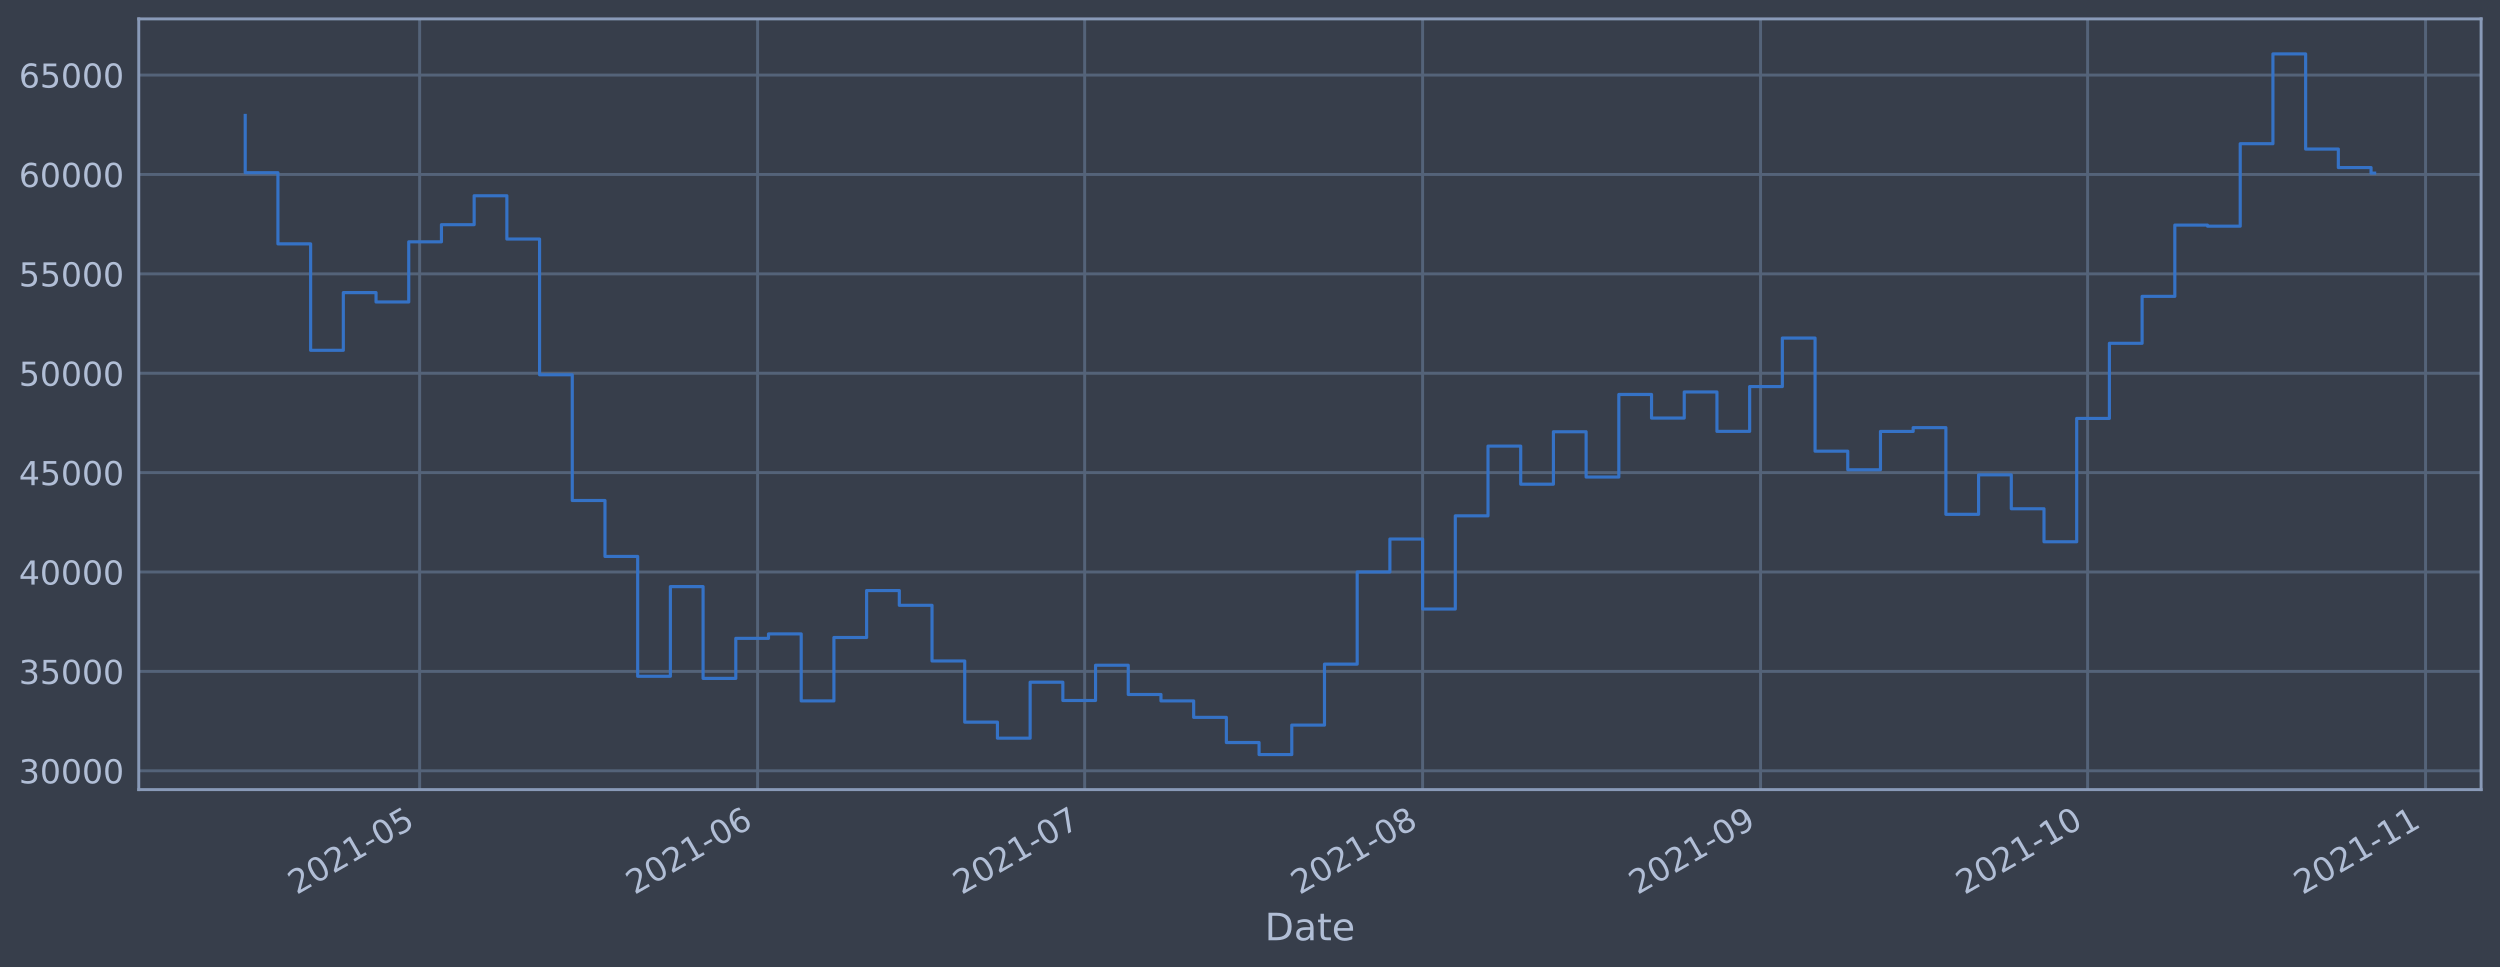
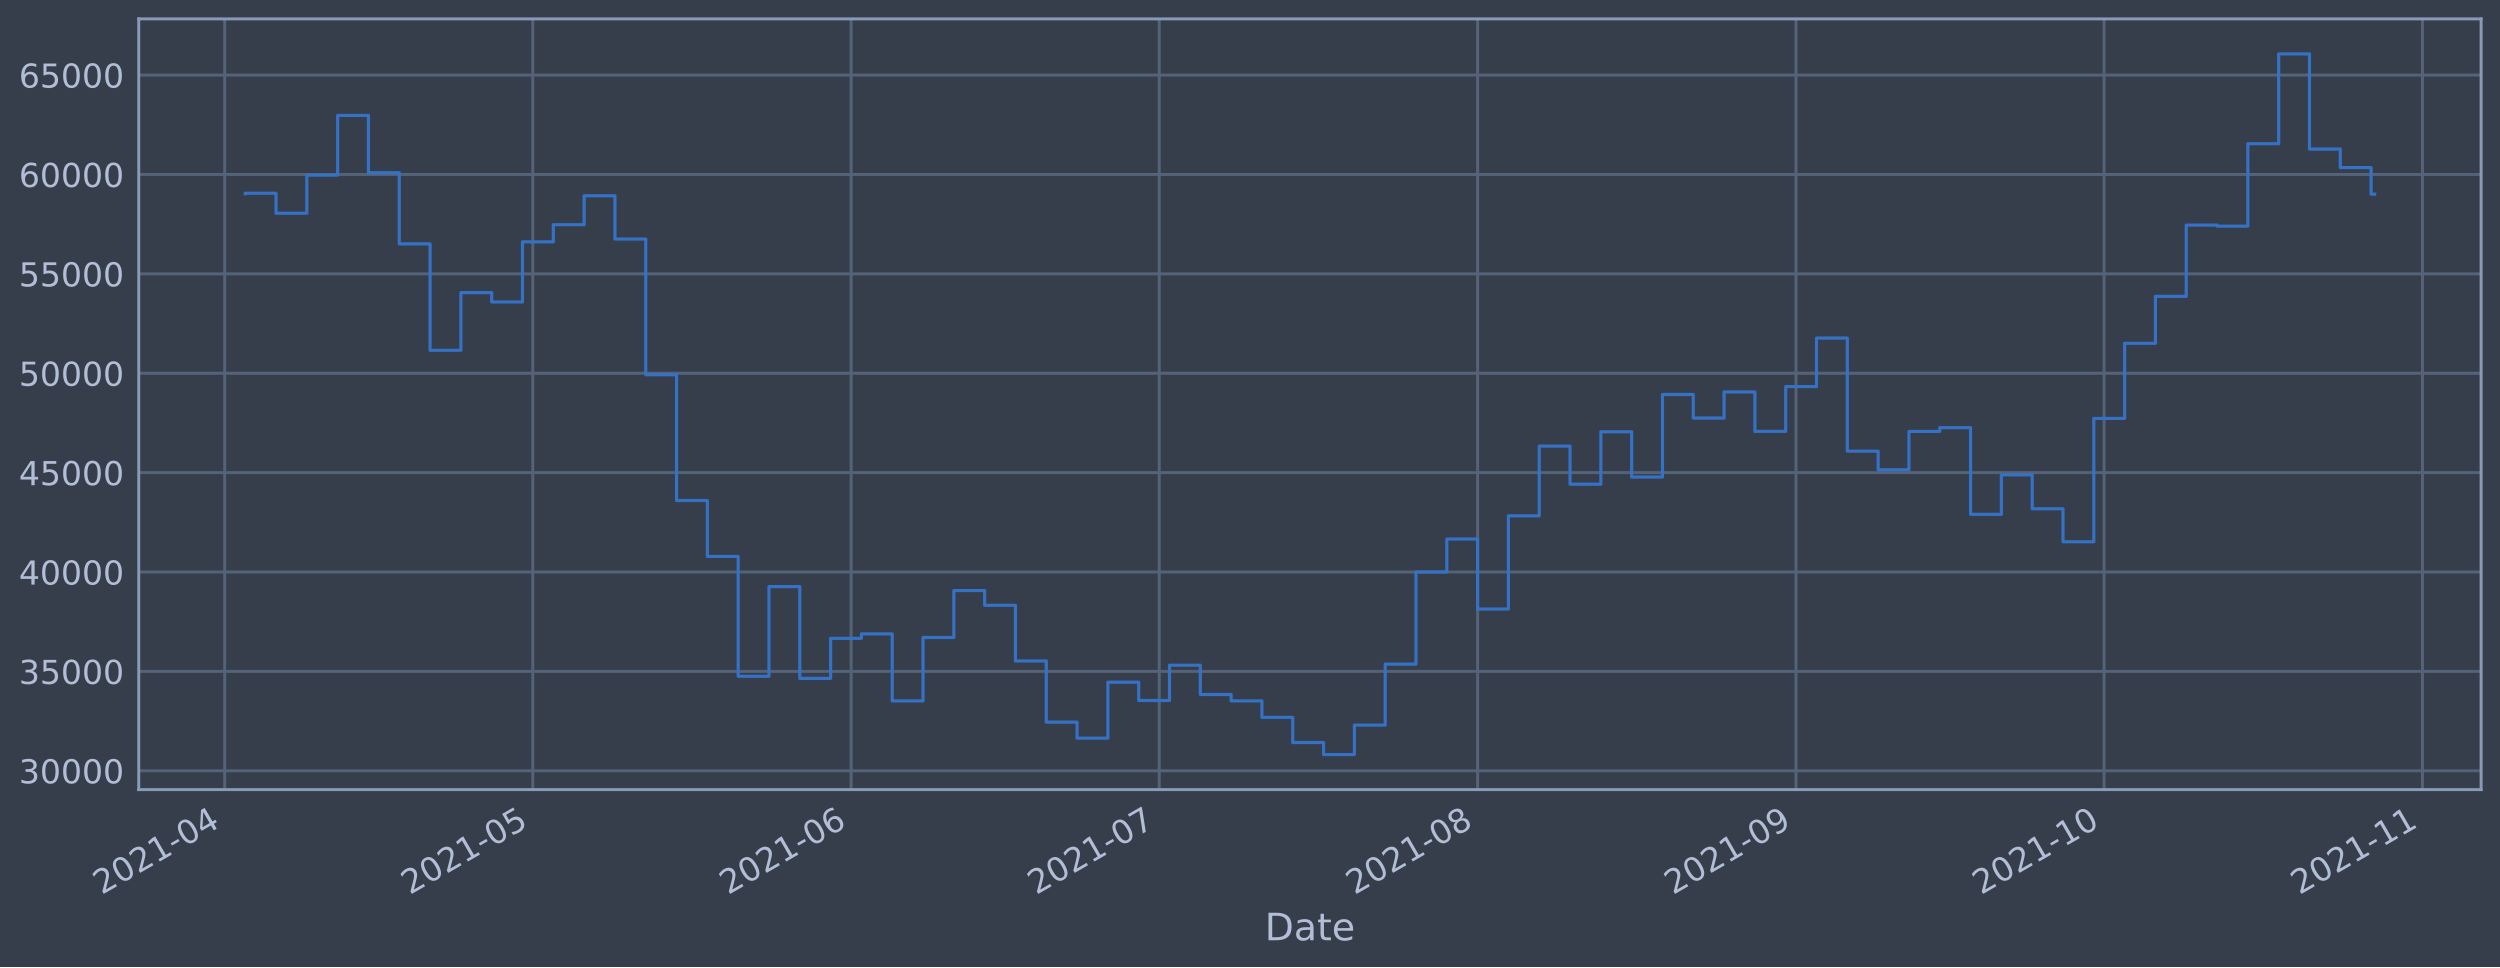
<svg xmlns="http://www.w3.org/2000/svg" xmlns:xlink="http://www.w3.org/1999/xlink" height="368.58pt" version="1.1" viewBox="0 0 952.884 368.58" width="952.884pt">
  <defs>
    <style type="text/css">*{stroke-linecap:butt;stroke-linejoin:round;}</style>
  </defs>
  <g id="figure_1">
    <g id="patch_1">
      <path d="M 0 368.58  L 952.884 368.58  L 952.884 0  L 0 0  z " style="fill:#373e4b;" />
    </g>
    <g id="axes_1">
      <g id="patch_2">
        <path d="M 52.884 300.96  L 945.684 300.96  L 945.684 7.2  L 52.884 7.2  z " style="fill:#373e4b;" />
      </g>
      <g id="matplotlib.axis_1">
        <g id="xtick_1">
          <g id="line2d_1">
-             <path clip-path="url(#p73cf76ae73)" d="M 159.949 300.96  L 159.949 7.2  " style="fill:none;stroke:#546379;stroke-linecap:square;stroke-width:1.12;" />
+             <path clip-path="url(#p82a73dfe3a)" d="M 85.637 300.96  L 85.637 7.2  " style="fill:none;stroke:#546379;stroke-linecap:square;stroke-width:1.12;" />
          </g>
          <g id="line2d_2" />
          <g id="text_1">
-             <g style="fill:#b1bed6;" transform="translate(113.0456 341.1745)rotate(-30)scale(0.126 -0.126)">
+             <g style="fill:#b1bed6;" transform="translate(38.73345 341.1745)rotate(-30)scale(0.126 -0.126)">
              <defs>
                <path d="M 1228 531  L 3431 531  L 3431 0  L 469 0  L 469 531  Q 828 903 1448 1529  Q 2069 2156 2228 2338  Q 2531 2678 2651 2914  Q 2772 3150 2772 3378  Q 2772 3750 2511 3984  Q 2250 4219 1831 4219  Q 1534 4219 1204 4116  Q 875 4013 500 3803  L 500 4441  Q 881 4594 1212 4672  Q 1544 4750 1819 4750  Q 2544 4750 2975 4387  Q 3406 4025 3406 3419  Q 3406 3131 3298 2873  Q 3191 2616 2906 2266  Q 2828 2175 2409 1742  Q 1991 1309 1228 531  z " id="DejaVuSans-32" transform="scale(0.015625)" />
                <path d="M 2034 4250  Q 1547 4250 1301 3770  Q 1056 3291 1056 2328  Q 1056 1369 1301 889  Q 1547 409 2034 409  Q 2525 409 2770 889  Q 3016 1369 3016 2328  Q 3016 3291 2770 3770  Q 2525 4250 2034 4250  z M 2034 4750  Q 2819 4750 3233 4129  Q 3647 3509 3647 2328  Q 3647 1150 3233 529  Q 2819 -91 2034 -91  Q 1250 -91 836 529  Q 422 1150 422 2328  Q 422 3509 836 4129  Q 1250 4750 2034 4750  z " id="DejaVuSans-30" transform="scale(0.015625)" />
                <path d="M 794 531  L 1825 531  L 1825 4091  L 703 3866  L 703 4441  L 1819 4666  L 2450 4666  L 2450 531  L 3481 531  L 3481 0  L 794 0  L 794 531  z " id="DejaVuSans-31" transform="scale(0.015625)" />
                <path d="M 313 2009  L 1997 2009  L 1997 1497  L 313 1497  L 313 2009  z " id="DejaVuSans-2d" transform="scale(0.015625)" />
-                 <path d="M 691 4666  L 3169 4666  L 3169 4134  L 1269 4134  L 1269 2991  Q 1406 3038 1543 3061  Q 1681 3084 1819 3084  Q 2600 3084 3056 2656  Q 3513 2228 3513 1497  Q 3513 744 3044 326  Q 2575 -91 1722 -91  Q 1428 -91 1123 -41  Q 819 9 494 109  L 494 744  Q 775 591 1075 516  Q 1375 441 1709 441  Q 2250 441 2565 725  Q 2881 1009 2881 1497  Q 2881 1984 2565 2268  Q 2250 2553 1709 2553  Q 1456 2553 1204 2497  Q 953 2441 691 2322  L 691 4666  z " id="DejaVuSans-35" transform="scale(0.015625)" />
-               </defs>
-               <use xlink:href="#DejaVuSans-32" />
-               <use x="63.623" xlink:href="#DejaVuSans-30" />
-               <use x="127.246" xlink:href="#DejaVuSans-32" />
-               <use x="190.869" xlink:href="#DejaVuSans-31" />
-               <use x="254.492" xlink:href="#DejaVuSans-2d" />
-               <use x="290.576" xlink:href="#DejaVuSans-30" />
-               <use x="354.199" xlink:href="#DejaVuSans-35" />
+                 <path d="M 2419 4116  L 825 1625  L 2419 1625  L 2419 4116  z M 2253 4666  L 3047 4666  L 3047 1625  L 3713 1625  L 3713 1100  L 3047 1100  L 3047 0  L 2419 0  L 2419 1100  L 313 1100  L 313 1709  L 2253 4666  z " id="DejaVuSans-34" transform="scale(0.015625)" />
+               </defs>
+               <use xlink:href="#DejaVuSans-32" />
+               <use x="63.623" xlink:href="#DejaVuSans-30" />
+               <use x="127.246" xlink:href="#DejaVuSans-32" />
+               <use x="190.869" xlink:href="#DejaVuSans-31" />
+               <use x="254.492" xlink:href="#DejaVuSans-2d" />
+               <use x="290.576" xlink:href="#DejaVuSans-30" />
+               <use x="354.199" xlink:href="#DejaVuSans-34" />
            </g>
          </g>
        </g>
        <g id="xtick_2">
          <g id="line2d_3">
-             <path clip-path="url(#p73cf76ae73)" d="M 288.76 300.96  L 288.76 7.2  " style="fill:none;stroke:#546379;stroke-linecap:square;stroke-width:1.12;" />
+             <path clip-path="url(#p82a73dfe3a)" d="M 203.069 300.96  L 203.069 7.2  " style="fill:none;stroke:#546379;stroke-linecap:square;stroke-width:1.12;" />
          </g>
          <g id="line2d_4" />
          <g id="text_2">
-             <g style="fill:#b1bed6;" transform="translate(241.8571 341.1745)rotate(-30)scale(0.126 -0.126)">
-               <defs>
-                 <path d="M 2113 2584  Q 1688 2584 1439 2293  Q 1191 2003 1191 1497  Q 1191 994 1439 701  Q 1688 409 2113 409  Q 2538 409 2786 701  Q 3034 994 3034 1497  Q 3034 2003 2786 2293  Q 2538 2584 2113 2584  z M 3366 4563  L 3366 3988  Q 3128 4100 2886 4159  Q 2644 4219 2406 4219  Q 1781 4219 1451 3797  Q 1122 3375 1075 2522  Q 1259 2794 1537 2939  Q 1816 3084 2150 3084  Q 2853 3084 3261 2657  Q 3669 2231 3669 1497  Q 3669 778 3244 343  Q 2819 -91 2113 -91  Q 1303 -91 875 529  Q 447 1150 447 2328  Q 447 3434 972 4092  Q 1497 4750 2381 4750  Q 2619 4750 2861 4703  Q 3103 4656 3366 4563  z " id="DejaVuSans-36" transform="scale(0.015625)" />
-               </defs>
-               <use xlink:href="#DejaVuSans-32" />
-               <use x="63.623" xlink:href="#DejaVuSans-30" />
-               <use x="127.246" xlink:href="#DejaVuSans-32" />
-               <use x="190.869" xlink:href="#DejaVuSans-31" />
-               <use x="254.492" xlink:href="#DejaVuSans-2d" />
-               <use x="290.576" xlink:href="#DejaVuSans-30" />
-               <use x="354.199" xlink:href="#DejaVuSans-36" />
+             <g style="fill:#b1bed6;" transform="translate(156.1661 341.1745)rotate(-30)scale(0.126 -0.126)">
+               <defs>
+                 <path d="M 691 4666  L 3169 4666  L 3169 4134  L 1269 4134  L 1269 2991  Q 1406 3038 1543 3061  Q 1681 3084 1819 3084  Q 2600 3084 3056 2656  Q 3513 2228 3513 1497  Q 3513 744 3044 326  Q 2575 -91 1722 -91  Q 1428 -91 1123 -41  Q 819 9 494 109  L 494 744  Q 775 591 1075 516  Q 1375 441 1709 441  Q 2250 441 2565 725  Q 2881 1009 2881 1497  Q 2881 1984 2565 2268  Q 2250 2553 1709 2553  Q 1456 2553 1204 2497  Q 953 2441 691 2322  L 691 4666  z " id="DejaVuSans-35" transform="scale(0.015625)" />
+               </defs>
+               <use xlink:href="#DejaVuSans-32" />
+               <use x="63.623" xlink:href="#DejaVuSans-30" />
+               <use x="127.246" xlink:href="#DejaVuSans-32" />
+               <use x="190.869" xlink:href="#DejaVuSans-31" />
+               <use x="254.492" xlink:href="#DejaVuSans-2d" />
+               <use x="290.576" xlink:href="#DejaVuSans-30" />
+               <use x="354.199" xlink:href="#DejaVuSans-35" />
            </g>
          </g>
        </g>
        <g id="xtick_3">
          <g id="line2d_5">
-             <path clip-path="url(#p73cf76ae73)" d="M 413.417 300.96  L 413.417 7.2  " style="fill:none;stroke:#546379;stroke-linecap:square;stroke-width:1.12;" />
+             <path clip-path="url(#p82a73dfe3a)" d="M 324.416 300.96  L 324.416 7.2  " style="fill:none;stroke:#546379;stroke-linecap:square;stroke-width:1.12;" />
          </g>
          <g id="line2d_6" />
          <g id="text_3">
-             <g style="fill:#b1bed6;" transform="translate(366.5134 341.1745)rotate(-30)scale(0.126 -0.126)">
-               <defs>
-                 <path d="M 525 4666  L 3525 4666  L 3525 4397  L 1831 0  L 1172 0  L 2766 4134  L 525 4134  L 525 4666  z " id="DejaVuSans-37" transform="scale(0.015625)" />
-               </defs>
-               <use xlink:href="#DejaVuSans-32" />
-               <use x="63.623" xlink:href="#DejaVuSans-30" />
-               <use x="127.246" xlink:href="#DejaVuSans-32" />
-               <use x="190.869" xlink:href="#DejaVuSans-31" />
-               <use x="254.492" xlink:href="#DejaVuSans-2d" />
-               <use x="290.576" xlink:href="#DejaVuSans-30" />
-               <use x="354.199" xlink:href="#DejaVuSans-37" />
+             <g style="fill:#b1bed6;" transform="translate(277.5132 341.1745)rotate(-30)scale(0.126 -0.126)">
+               <defs>
+                 <path d="M 2113 2584  Q 1688 2584 1439 2293  Q 1191 2003 1191 1497  Q 1191 994 1439 701  Q 1688 409 2113 409  Q 2538 409 2786 701  Q 3034 994 3034 1497  Q 3034 2003 2786 2293  Q 2538 2584 2113 2584  z M 3366 4563  L 3366 3988  Q 3128 4100 2886 4159  Q 2644 4219 2406 4219  Q 1781 4219 1451 3797  Q 1122 3375 1075 2522  Q 1259 2794 1537 2939  Q 1816 3084 2150 3084  Q 2853 3084 3261 2657  Q 3669 2231 3669 1497  Q 3669 778 3244 343  Q 2819 -91 2113 -91  Q 1303 -91 875 529  Q 447 1150 447 2328  Q 447 3434 972 4092  Q 1497 4750 2381 4750  Q 2619 4750 2861 4703  Q 3103 4656 3366 4563  z " id="DejaVuSans-36" transform="scale(0.015625)" />
+               </defs>
+               <use xlink:href="#DejaVuSans-32" />
+               <use x="63.623" xlink:href="#DejaVuSans-30" />
+               <use x="127.246" xlink:href="#DejaVuSans-32" />
+               <use x="190.869" xlink:href="#DejaVuSans-31" />
+               <use x="254.492" xlink:href="#DejaVuSans-2d" />
+               <use x="290.576" xlink:href="#DejaVuSans-30" />
+               <use x="354.199" xlink:href="#DejaVuSans-36" />
            </g>
          </g>
        </g>
        <g id="xtick_4">
          <g id="line2d_7">
-             <path clip-path="url(#p73cf76ae73)" d="M 542.228 300.96  L 542.228 7.2  " style="fill:none;stroke:#546379;stroke-linecap:square;stroke-width:1.12;" />
+             <path clip-path="url(#p82a73dfe3a)" d="M 441.849 300.96  L 441.849 7.2  " style="fill:none;stroke:#546379;stroke-linecap:square;stroke-width:1.12;" />
          </g>
          <g id="line2d_8" />
          <g id="text_4">
-             <g style="fill:#b1bed6;" transform="translate(495.3248 341.1745)rotate(-30)scale(0.126 -0.126)">
-               <defs>
-                 <path d="M 2034 2216  Q 1584 2216 1326 1975  Q 1069 1734 1069 1313  Q 1069 891 1326 650  Q 1584 409 2034 409  Q 2484 409 2743 651  Q 3003 894 3003 1313  Q 3003 1734 2745 1975  Q 2488 2216 2034 2216  z M 1403 2484  Q 997 2584 770 2862  Q 544 3141 544 3541  Q 544 4100 942 4425  Q 1341 4750 2034 4750  Q 2731 4750 3128 4425  Q 3525 4100 3525 3541  Q 3525 3141 3298 2862  Q 3072 2584 2669 2484  Q 3125 2378 3379 2068  Q 3634 1759 3634 1313  Q 3634 634 3220 271  Q 2806 -91 2034 -91  Q 1263 -91 848 271  Q 434 634 434 1313  Q 434 1759 690 2068  Q 947 2378 1403 2484  z M 1172 3481  Q 1172 3119 1398 2916  Q 1625 2713 2034 2713  Q 2441 2713 2670 2916  Q 2900 3119 2900 3481  Q 2900 3844 2670 4047  Q 2441 4250 2034 4250  Q 1625 4250 1398 4047  Q 1172 3844 1172 3481  z " id="DejaVuSans-38" transform="scale(0.015625)" />
-               </defs>
-               <use xlink:href="#DejaVuSans-32" />
-               <use x="63.623" xlink:href="#DejaVuSans-30" />
-               <use x="127.246" xlink:href="#DejaVuSans-32" />
-               <use x="190.869" xlink:href="#DejaVuSans-31" />
-               <use x="254.492" xlink:href="#DejaVuSans-2d" />
-               <use x="290.576" xlink:href="#DejaVuSans-30" />
-               <use x="354.199" xlink:href="#DejaVuSans-38" />
+             <g style="fill:#b1bed6;" transform="translate(394.9458 341.1745)rotate(-30)scale(0.126 -0.126)">
+               <defs>
+                 <path d="M 525 4666  L 3525 4666  L 3525 4397  L 1831 0  L 1172 0  L 2766 4134  L 525 4134  L 525 4666  z " id="DejaVuSans-37" transform="scale(0.015625)" />
+               </defs>
+               <use xlink:href="#DejaVuSans-32" />
+               <use x="63.623" xlink:href="#DejaVuSans-30" />
+               <use x="127.246" xlink:href="#DejaVuSans-32" />
+               <use x="190.869" xlink:href="#DejaVuSans-31" />
+               <use x="254.492" xlink:href="#DejaVuSans-2d" />
+               <use x="290.576" xlink:href="#DejaVuSans-30" />
+               <use x="354.199" xlink:href="#DejaVuSans-37" />
            </g>
          </g>
        </g>
        <g id="xtick_5">
          <g id="line2d_9">
-             <path clip-path="url(#p73cf76ae73)" d="M 671.04 300.96  L 671.04 7.2  " style="fill:none;stroke:#546379;stroke-linecap:square;stroke-width:1.12;" />
+             <path clip-path="url(#p82a73dfe3a)" d="M 563.196 300.96  L 563.196 7.2  " style="fill:none;stroke:#546379;stroke-linecap:square;stroke-width:1.12;" />
          </g>
          <g id="line2d_10" />
          <g id="text_5">
-             <g style="fill:#b1bed6;" transform="translate(624.1363 341.1745)rotate(-30)scale(0.126 -0.126)">
-               <defs>
-                 <path d="M 703 97  L 703 672  Q 941 559 1184 500  Q 1428 441 1663 441  Q 2288 441 2617 861  Q 2947 1281 2994 2138  Q 2813 1869 2534 1725  Q 2256 1581 1919 1581  Q 1219 1581 811 2004  Q 403 2428 403 3163  Q 403 3881 828 4315  Q 1253 4750 1959 4750  Q 2769 4750 3195 4129  Q 3622 3509 3622 2328  Q 3622 1225 3098 567  Q 2575 -91 1691 -91  Q 1453 -91 1209 -44  Q 966 3 703 97  z M 1959 2075  Q 2384 2075 2632 2365  Q 2881 2656 2881 3163  Q 2881 3666 2632 3958  Q 2384 4250 1959 4250  Q 1534 4250 1286 3958  Q 1038 3666 1038 3163  Q 1038 2656 1286 2365  Q 1534 2075 1959 2075  z " id="DejaVuSans-39" transform="scale(0.015625)" />
-               </defs>
-               <use xlink:href="#DejaVuSans-32" />
-               <use x="63.623" xlink:href="#DejaVuSans-30" />
-               <use x="127.246" xlink:href="#DejaVuSans-32" />
-               <use x="190.869" xlink:href="#DejaVuSans-31" />
-               <use x="254.492" xlink:href="#DejaVuSans-2d" />
-               <use x="290.576" xlink:href="#DejaVuSans-30" />
-               <use x="354.199" xlink:href="#DejaVuSans-39" />
+             <g style="fill:#b1bed6;" transform="translate(516.2929 341.1745)rotate(-30)scale(0.126 -0.126)">
+               <defs>
+                 <path d="M 2034 2216  Q 1584 2216 1326 1975  Q 1069 1734 1069 1313  Q 1069 891 1326 650  Q 1584 409 2034 409  Q 2484 409 2743 651  Q 3003 894 3003 1313  Q 3003 1734 2745 1975  Q 2488 2216 2034 2216  z M 1403 2484  Q 997 2584 770 2862  Q 544 3141 544 3541  Q 544 4100 942 4425  Q 1341 4750 2034 4750  Q 2731 4750 3128 4425  Q 3525 4100 3525 3541  Q 3525 3141 3298 2862  Q 3072 2584 2669 2484  Q 3125 2378 3379 2068  Q 3634 1759 3634 1313  Q 3634 634 3220 271  Q 2806 -91 2034 -91  Q 1263 -91 848 271  Q 434 634 434 1313  Q 434 1759 690 2068  Q 947 2378 1403 2484  z M 1172 3481  Q 1172 3119 1398 2916  Q 1625 2713 2034 2713  Q 2441 2713 2670 2916  Q 2900 3119 2900 3481  Q 2900 3844 2670 4047  Q 2441 4250 2034 4250  Q 1625 4250 1398 4047  Q 1172 3844 1172 3481  z " id="DejaVuSans-38" transform="scale(0.015625)" />
+               </defs>
+               <use xlink:href="#DejaVuSans-32" />
+               <use x="63.623" xlink:href="#DejaVuSans-30" />
+               <use x="127.246" xlink:href="#DejaVuSans-32" />
+               <use x="190.869" xlink:href="#DejaVuSans-31" />
+               <use x="254.492" xlink:href="#DejaVuSans-2d" />
+               <use x="290.576" xlink:href="#DejaVuSans-30" />
+               <use x="354.199" xlink:href="#DejaVuSans-38" />
            </g>
          </g>
        </g>
        <g id="xtick_6">
          <g id="line2d_11">
-             <path clip-path="url(#p73cf76ae73)" d="M 795.696 300.96  L 795.696 7.2  " style="fill:none;stroke:#546379;stroke-linecap:square;stroke-width:1.12;" />
+             <path clip-path="url(#p82a73dfe3a)" d="M 684.543 300.96  L 684.543 7.2  " style="fill:none;stroke:#546379;stroke-linecap:square;stroke-width:1.12;" />
          </g>
          <g id="line2d_12" />
          <g id="text_6">
-             <g style="fill:#b1bed6;" transform="translate(748.7926 341.1745)rotate(-30)scale(0.126 -0.126)">
+             <g style="fill:#b1bed6;" transform="translate(637.64 341.1745)rotate(-30)scale(0.126 -0.126)">
+               <defs>
+                 <path d="M 703 97  L 703 672  Q 941 559 1184 500  Q 1428 441 1663 441  Q 2288 441 2617 861  Q 2947 1281 2994 2138  Q 2813 1869 2534 1725  Q 2256 1581 1919 1581  Q 1219 1581 811 2004  Q 403 2428 403 3163  Q 403 3881 828 4315  Q 1253 4750 1959 4750  Q 2769 4750 3195 4129  Q 3622 3509 3622 2328  Q 3622 1225 3098 567  Q 2575 -91 1691 -91  Q 1453 -91 1209 -44  Q 966 3 703 97  z M 1959 2075  Q 2384 2075 2632 2365  Q 2881 2656 2881 3163  Q 2881 3666 2632 3958  Q 2384 4250 1959 4250  Q 1534 4250 1286 3958  Q 1038 3666 1038 3163  Q 1038 2656 1286 2365  Q 1534 2075 1959 2075  z " id="DejaVuSans-39" transform="scale(0.015625)" />
+               </defs>
+               <use xlink:href="#DejaVuSans-32" />
+               <use x="63.623" xlink:href="#DejaVuSans-30" />
+               <use x="127.246" xlink:href="#DejaVuSans-32" />
+               <use x="190.869" xlink:href="#DejaVuSans-31" />
+               <use x="254.492" xlink:href="#DejaVuSans-2d" />
+               <use x="290.576" xlink:href="#DejaVuSans-30" />
+               <use x="354.199" xlink:href="#DejaVuSans-39" />
+             </g>
+           </g>
+         </g>
+         <g id="xtick_7">
+           <g id="line2d_13">
+             <path clip-path="url(#p82a73dfe3a)" d="M 801.976 300.96  L 801.976 7.2  " style="fill:none;stroke:#546379;stroke-linecap:square;stroke-width:1.12;" />
+           </g>
+           <g id="line2d_14" />
+           <g id="text_7">
+             <g style="fill:#b1bed6;" transform="translate(755.0727 341.1745)rotate(-30)scale(0.126 -0.126)">
              <use xlink:href="#DejaVuSans-32" />
              <use x="63.623" xlink:href="#DejaVuSans-30" />
              <use x="127.246" xlink:href="#DejaVuSans-32" />
              <use x="190.869" xlink:href="#DejaVuSans-31" />
              <use x="254.492" xlink:href="#DejaVuSans-2d" />
              <use x="290.576" xlink:href="#DejaVuSans-31" />
              <use x="354.199" xlink:href="#DejaVuSans-30" />
            </g>
          </g>
        </g>
-         <g id="xtick_7">
-           <g id="line2d_13">
-             <path clip-path="url(#p73cf76ae73)" d="M 924.507 300.96  L 924.507 7.2  " style="fill:none;stroke:#546379;stroke-linecap:square;stroke-width:1.12;" />
-           </g>
-           <g id="line2d_14" />
-           <g id="text_7">
-             <g style="fill:#b1bed6;" transform="translate(877.6041 341.1745)rotate(-30)scale(0.126 -0.126)">
+         <g id="xtick_8">
+           <g id="line2d_15">
+             <path clip-path="url(#p82a73dfe3a)" d="M 923.323 300.96  L 923.323 7.2  " style="fill:none;stroke:#546379;stroke-linecap:square;stroke-width:1.12;" />
+           </g>
+           <g id="line2d_16" />
+           <g id="text_8">
+             <g style="fill:#b1bed6;" transform="translate(876.4197 341.1745)rotate(-30)scale(0.126 -0.126)">
              <use xlink:href="#DejaVuSans-32" />
              <use x="63.623" xlink:href="#DejaVuSans-30" />
              <use x="127.246" xlink:href="#DejaVuSans-32" />
              <use x="190.869" xlink:href="#DejaVuSans-31" />
              <use x="254.492" xlink:href="#DejaVuSans-2d" />
              <use x="290.576" xlink:href="#DejaVuSans-31" />
              <use x="354.199" xlink:href="#DejaVuSans-31" />
            </g>
          </g>
        </g>
-         <g id="text_8">
+         <g id="text_9">
          <g style="fill:#b1bed6;" transform="translate(482.0746 358.3856)scale(0.144 -0.144)">
            <defs>
              <path d="M 1259 4147  L 1259 519  L 2022 519  Q 2988 519 3436 956  Q 3884 1394 3884 2338  Q 3884 3275 3436 3711  Q 2988 4147 2022 4147  L 1259 4147  z M 628 4666  L 1925 4666  Q 3281 4666 3915 4102  Q 4550 3538 4550 2338  Q 4550 1131 3912 565  Q 3275 0 1925 0  L 628 0  L 628 4666  z " id="DejaVuSans-44" transform="scale(0.015625)" />
              <path d="M 2194 1759  Q 1497 1759 1228 1600  Q 959 1441 959 1056  Q 959 750 1161 570  Q 1363 391 1709 391  Q 2188 391 2477 730  Q 2766 1069 2766 1631  L 2766 1759  L 2194 1759  z M 3341 1997  L 3341 0  L 2766 0  L 2766 531  Q 2569 213 2275 61  Q 1981 -91 1556 -91  Q 1019 -91 701 211  Q 384 513 384 1019  Q 384 1609 779 1909  Q 1175 2209 1959 2209  L 2766 2209  L 2766 2266  Q 2766 2663 2505 2880  Q 2244 3097 1772 3097  Q 1472 3097 1187 3025  Q 903 2953 641 2809  L 641 3341  Q 956 3463 1253 3523  Q 1550 3584 1831 3584  Q 2591 3584 2966 3190  Q 3341 2797 3341 1997  z " id="DejaVuSans-61" transform="scale(0.015625)" />
              <path d="M 1172 4494  L 1172 3500  L 2356 3500  L 2356 3053  L 1172 3053  L 1172 1153  Q 1172 725 1289 603  Q 1406 481 1766 481  L 2356 481  L 2356 0  L 1766 0  Q 1100 0 847 248  Q 594 497 594 1153  L 594 3053  L 172 3053  L 172 3500  L 594 3500  L 594 4494  L 1172 4494  z " id="DejaVuSans-74" transform="scale(0.015625)" />
              <path d="M 3597 1894  L 3597 1613  L 953 1613  Q 991 1019 1311 708  Q 1631 397 2203 397  Q 2534 397 2845 478  Q 3156 559 3463 722  L 3463 178  Q 3153 47 2828 -22  Q 2503 -91 2169 -91  Q 1331 -91 842 396  Q 353 884 353 1716  Q 353 2575 817 3079  Q 1281 3584 2069 3584  Q 2775 3584 3186 3129  Q 3597 2675 3597 1894  z M 3022 2063  Q 3016 2534 2758 2815  Q 2500 3097 2075 3097  Q 1594 3097 1305 2825  Q 1016 2553 972 2059  L 3022 2063  z " id="DejaVuSans-65" transform="scale(0.015625)" />
            </defs>
            <use xlink:href="#DejaVuSans-44" />
            <use x="77.002" xlink:href="#DejaVuSans-61" />
            <use x="138.281" xlink:href="#DejaVuSans-74" />
            <use x="177.49" xlink:href="#DejaVuSans-65" />
          </g>
        </g>
      </g>
      <g id="matplotlib.axis_2">
        <g id="ytick_1">
-           <g id="line2d_15">
-             <path clip-path="url(#p73cf76ae73)" d="M 52.884 293.789  L 945.684 293.789  " style="fill:none;stroke:#546379;stroke-linecap:square;stroke-width:1.12;" />
-           </g>
-           <g id="line2d_16" />
-           <g id="text_9">
-             <g style="fill:#b1bed6;" transform="translate(7.2 298.5763)scale(0.126 -0.126)">
-               <defs>
-                 <path d="M 2597 2516  Q 3050 2419 3304 2112  Q 3559 1806 3559 1356  Q 3559 666 3084 287  Q 2609 -91 1734 -91  Q 1441 -91 1130 -33  Q 819 25 488 141  L 488 750  Q 750 597 1062 519  Q 1375 441 1716 441  Q 2309 441 2620 675  Q 2931 909 2931 1356  Q 2931 1769 2642 2001  Q 2353 2234 1838 2234  L 1294 2234  L 1294 2753  L 1863 2753  Q 2328 2753 2575 2939  Q 2822 3125 2822 3475  Q 2822 3834 2567 4026  Q 2313 4219 1838 4219  Q 1578 4219 1281 4162  Q 984 4106 628 3988  L 628 4550  Q 988 4650 1302 4700  Q 1616 4750 1894 4750  Q 2613 4750 3031 4423  Q 3450 4097 3450 3541  Q 3450 3153 3228 2886  Q 3006 2619 2597 2516  z " id="DejaVuSans-33" transform="scale(0.015625)" />
-               </defs>
-               <use xlink:href="#DejaVuSans-33" />
-               <use x="63.623" xlink:href="#DejaVuSans-30" />
-               <use x="127.246" xlink:href="#DejaVuSans-30" />
-               <use x="190.869" xlink:href="#DejaVuSans-30" />
-               <use x="254.492" xlink:href="#DejaVuSans-30" />
-             </g>
-           </g>
-         </g>
-         <g id="ytick_2">
          <g id="line2d_17">
-             <path clip-path="url(#p73cf76ae73)" d="M 52.884 255.907  L 945.684 255.907  " style="fill:none;stroke:#546379;stroke-linecap:square;stroke-width:1.12;" />
+             <path clip-path="url(#p82a73dfe3a)" d="M 52.884 293.789  L 945.684 293.789  " style="fill:none;stroke:#546379;stroke-linecap:square;stroke-width:1.12;" />
          </g>
          <g id="line2d_18" />
          <g id="text_10">
+             <g style="fill:#b1bed6;" transform="translate(7.2 298.5763)scale(0.126 -0.126)">
+               <defs>
+                 <path d="M 2597 2516  Q 3050 2419 3304 2112  Q 3559 1806 3559 1356  Q 3559 666 3084 287  Q 2609 -91 1734 -91  Q 1441 -91 1130 -33  Q 819 25 488 141  L 488 750  Q 750 597 1062 519  Q 1375 441 1716 441  Q 2309 441 2620 675  Q 2931 909 2931 1356  Q 2931 1769 2642 2001  Q 2353 2234 1838 2234  L 1294 2234  L 1294 2753  L 1863 2753  Q 2328 2753 2575 2939  Q 2822 3125 2822 3475  Q 2822 3834 2567 4026  Q 2313 4219 1838 4219  Q 1578 4219 1281 4162  Q 984 4106 628 3988  L 628 4550  Q 988 4650 1302 4700  Q 1616 4750 1894 4750  Q 2613 4750 3031 4423  Q 3450 4097 3450 3541  Q 3450 3153 3228 2886  Q 3006 2619 2597 2516  z " id="DejaVuSans-33" transform="scale(0.015625)" />
+               </defs>
+               <use xlink:href="#DejaVuSans-33" />
+               <use x="63.623" xlink:href="#DejaVuSans-30" />
+               <use x="127.246" xlink:href="#DejaVuSans-30" />
+               <use x="190.869" xlink:href="#DejaVuSans-30" />
+               <use x="254.492" xlink:href="#DejaVuSans-30" />
+             </g>
+           </g>
+         </g>
+         <g id="ytick_2">
+           <g id="line2d_19">
+             <path clip-path="url(#p82a73dfe3a)" d="M 52.884 255.907  L 945.684 255.907  " style="fill:none;stroke:#546379;stroke-linecap:square;stroke-width:1.12;" />
+           </g>
+           <g id="line2d_20" />
+           <g id="text_11">
            <g style="fill:#b1bed6;" transform="translate(7.2 260.6936)scale(0.126 -0.126)">
              <use xlink:href="#DejaVuSans-33" />
              <use x="63.623" xlink:href="#DejaVuSans-35" />
              <use x="127.246" xlink:href="#DejaVuSans-30" />
              <use x="190.869" xlink:href="#DejaVuSans-30" />
              <use x="254.492" xlink:href="#DejaVuSans-30" />
            </g>
          </g>
        </g>
        <g id="ytick_3">
-           <g id="line2d_19">
-             <path clip-path="url(#p73cf76ae73)" d="M 52.884 218.024  L 945.684 218.024  " style="fill:none;stroke:#546379;stroke-linecap:square;stroke-width:1.12;" />
-           </g>
-           <g id="line2d_20" />
-           <g id="text_11">
-             <g style="fill:#b1bed6;" transform="translate(7.2 222.811)scale(0.126 -0.126)">
-               <defs>
-                 <path d="M 2419 4116  L 825 1625  L 2419 1625  L 2419 4116  z M 2253 4666  L 3047 4666  L 3047 1625  L 3713 1625  L 3713 1100  L 3047 1100  L 3047 0  L 2419 0  L 2419 1100  L 313 1100  L 313 1709  L 2253 4666  z " id="DejaVuSans-34" transform="scale(0.015625)" />
-               </defs>
-               <use xlink:href="#DejaVuSans-34" />
-               <use x="63.623" xlink:href="#DejaVuSans-30" />
-               <use x="127.246" xlink:href="#DejaVuSans-30" />
-               <use x="190.869" xlink:href="#DejaVuSans-30" />
-               <use x="254.492" xlink:href="#DejaVuSans-30" />
-             </g>
-           </g>
-         </g>
-         <g id="ytick_4">
          <g id="line2d_21">
-             <path clip-path="url(#p73cf76ae73)" d="M 52.884 180.141  L 945.684 180.141  " style="fill:none;stroke:#546379;stroke-linecap:square;stroke-width:1.12;" />
+             <path clip-path="url(#p82a73dfe3a)" d="M 52.884 218.024  L 945.684 218.024  " style="fill:none;stroke:#546379;stroke-linecap:square;stroke-width:1.12;" />
          </g>
          <g id="line2d_22" />
          <g id="text_12">
+             <g style="fill:#b1bed6;" transform="translate(7.2 222.811)scale(0.126 -0.126)">
+               <use xlink:href="#DejaVuSans-34" />
+               <use x="63.623" xlink:href="#DejaVuSans-30" />
+               <use x="127.246" xlink:href="#DejaVuSans-30" />
+               <use x="190.869" xlink:href="#DejaVuSans-30" />
+               <use x="254.492" xlink:href="#DejaVuSans-30" />
+             </g>
+           </g>
+         </g>
+         <g id="ytick_4">
+           <g id="line2d_23">
+             <path clip-path="url(#p82a73dfe3a)" d="M 52.884 180.141  L 945.684 180.141  " style="fill:none;stroke:#546379;stroke-linecap:square;stroke-width:1.12;" />
+           </g>
+           <g id="line2d_24" />
+           <g id="text_13">
            <g style="fill:#b1bed6;" transform="translate(7.2 184.9284)scale(0.126 -0.126)">
              <use xlink:href="#DejaVuSans-34" />
              <use x="63.623" xlink:href="#DejaVuSans-35" />
              <use x="127.246" xlink:href="#DejaVuSans-30" />
              <use x="190.869" xlink:href="#DejaVuSans-30" />
              <use x="254.492" xlink:href="#DejaVuSans-30" />
            </g>
          </g>
        </g>
        <g id="ytick_5">
-           <g id="line2d_23">
-             <path clip-path="url(#p73cf76ae73)" d="M 52.884 142.259  L 945.684 142.259  " style="fill:none;stroke:#546379;stroke-linecap:square;stroke-width:1.12;" />
-           </g>
-           <g id="line2d_24" />
-           <g id="text_13">
+           <g id="line2d_25">
+             <path clip-path="url(#p82a73dfe3a)" d="M 52.884 142.259  L 945.684 142.259  " style="fill:none;stroke:#546379;stroke-linecap:square;stroke-width:1.12;" />
+           </g>
+           <g id="line2d_26" />
+           <g id="text_14">
            <g style="fill:#b1bed6;" transform="translate(7.2 147.0457)scale(0.126 -0.126)">
              <use xlink:href="#DejaVuSans-35" />
              <use x="63.623" xlink:href="#DejaVuSans-30" />
              <use x="127.246" xlink:href="#DejaVuSans-30" />
              <use x="190.869" xlink:href="#DejaVuSans-30" />
              <use x="254.492" xlink:href="#DejaVuSans-30" />
            </g>
          </g>
        </g>
        <g id="ytick_6">
-           <g id="line2d_25">
-             <path clip-path="url(#p73cf76ae73)" d="M 52.884 104.376  L 945.684 104.376  " style="fill:none;stroke:#546379;stroke-linecap:square;stroke-width:1.12;" />
-           </g>
-           <g id="line2d_26" />
-           <g id="text_14">
+           <g id="line2d_27">
+             <path clip-path="url(#p82a73dfe3a)" d="M 52.884 104.376  L 945.684 104.376  " style="fill:none;stroke:#546379;stroke-linecap:square;stroke-width:1.12;" />
+           </g>
+           <g id="line2d_28" />
+           <g id="text_15">
            <g style="fill:#b1bed6;" transform="translate(7.2 109.1631)scale(0.126 -0.126)">
              <use xlink:href="#DejaVuSans-35" />
              <use x="63.623" xlink:href="#DejaVuSans-35" />
              <use x="127.246" xlink:href="#DejaVuSans-30" />
              <use x="190.869" xlink:href="#DejaVuSans-30" />
              <use x="254.492" xlink:href="#DejaVuSans-30" />
            </g>
          </g>
        </g>
        <g id="ytick_7">
-           <g id="line2d_27">
-             <path clip-path="url(#p73cf76ae73)" d="M 52.884 66.493  L 945.684 66.493  " style="fill:none;stroke:#546379;stroke-linecap:square;stroke-width:1.12;" />
-           </g>
-           <g id="line2d_28" />
-           <g id="text_15">
+           <g id="line2d_29">
+             <path clip-path="url(#p82a73dfe3a)" d="M 52.884 66.493  L 945.684 66.493  " style="fill:none;stroke:#546379;stroke-linecap:square;stroke-width:1.12;" />
+           </g>
+           <g id="line2d_30" />
+           <g id="text_16">
            <g style="fill:#b1bed6;" transform="translate(7.2 71.28047)scale(0.126 -0.126)">
              <use xlink:href="#DejaVuSans-36" />
              <use x="63.623" xlink:href="#DejaVuSans-30" />
              <use x="127.246" xlink:href="#DejaVuSans-30" />
              <use x="190.869" xlink:href="#DejaVuSans-30" />
              <use x="254.492" xlink:href="#DejaVuSans-30" />
            </g>
          </g>
        </g>
        <g id="ytick_8">
-           <g id="line2d_29">
-             <path clip-path="url(#p73cf76ae73)" d="M 52.884 28.611  L 945.684 28.611  " style="fill:none;stroke:#546379;stroke-linecap:square;stroke-width:1.12;" />
-           </g>
-           <g id="line2d_30" />
-           <g id="text_16">
+           <g id="line2d_31">
+             <path clip-path="url(#p82a73dfe3a)" d="M 52.884 28.611  L 945.684 28.611  " style="fill:none;stroke:#546379;stroke-linecap:square;stroke-width:1.12;" />
+           </g>
+           <g id="line2d_32" />
+           <g id="text_17">
            <g style="fill:#b1bed6;" transform="translate(7.2 33.39783)scale(0.126 -0.126)">
              <use xlink:href="#DejaVuSans-36" />
              <use x="63.623" xlink:href="#DejaVuSans-35" />
              <use x="127.246" xlink:href="#DejaVuSans-30" />
              <use x="190.869" xlink:href="#DejaVuSans-30" />
              <use x="254.492" xlink:href="#DejaVuSans-30" />
            </g>
          </g>
        </g>
      </g>
-       <g id="line2d_31">
-         <path clip-path="url(#p73cf76ae73)" d="M 93.466 43.998  L 93.466 65.834  L 105.931 65.834  L 105.931 92.951  L 118.397 92.951  L 118.397 133.522  L 130.862 133.522  L 130.862 111.523  L 143.328 111.523  L 143.328 115.103  L 155.794 115.103  L 155.794 92.174  L 168.259 92.174  L 168.259 85.638  L 180.725 85.638  L 180.725 74.609  L 193.191 74.609  L 193.191 91.117  L 205.656 91.117  L 205.656 142.846  L 218.122 142.846  L 218.122 190.777  L 230.587 190.777  L 230.587 212.082  L 243.053 212.082  L 243.053 257.766  L 255.519 257.766  L 255.519 223.585  L 267.984 223.585  L 267.984 258.576  L 280.45 258.576  L 280.45 243.31  L 292.916 243.31  L 292.916 241.621  L 305.381 241.621  L 305.381 267.159  L 317.847 267.159  L 317.847 242.992  L 330.312 242.992  L 330.312 225.094  L 342.778 225.094  L 342.778 230.716  L 355.244 230.716  L 355.244 251.935  L 367.709 251.935  L 367.709 275.245  L 380.175 275.245  L 380.175 281.359  L 392.641 281.359  L 392.641 260.023  L 405.106 260.023  L 405.106 266.992  L 417.572 266.992  L 417.572 253.563  L 430.037 253.563  L 430.037 264.703  L 442.503 264.703  L 442.503 267.153  L 454.969 267.153  L 454.969 273.434  L 467.434 273.434  L 467.434 283.021  L 479.9 283.021  L 479.9 287.607  L 492.366 287.607  L 492.366 276.379  L 504.831 276.379  L 504.831 253.14  L 517.297 253.14  L 517.297 218.005  L 529.762 218.005  L 529.762 205.454  L 542.228 205.454  L 542.228 232.131  L 554.694 232.131  L 554.694 196.613  L 567.159 196.613  L 567.159 170.038  L 579.625 170.038  L 579.625 184.553  L 592.091 184.553  L 592.091 164.561  L 604.556 164.561  L 604.556 181.824  L 617.022 181.824  L 617.022 150.35  L 629.488 150.35  L 629.488 159.347  L 641.953 159.347  L 641.953 149.404  L 654.419 149.404  L 654.419 164.422  L 666.884 164.422  L 666.884 147.342  L 679.35 147.342  L 679.35 128.855  L 691.816 128.855  L 691.816 171.971  L 704.281 171.971  L 704.281 179.044  L 716.747 179.044  L 716.747 164.442  L 729.213 164.442  L 729.213 162.991  L 741.678 162.991  L 741.678 196.04  L 754.144 196.04  L 754.144 180.983  L 766.609 180.983  L 766.609 193.911  L 779.075 193.911  L 779.075 206.49  L 791.541 206.49  L 791.541 159.479  L 804.006 159.479  L 804.006 130.85  L 816.472 130.85  L 816.472 112.958  L 828.938 112.958  L 828.938 85.798  L 841.403 85.798  L 841.403 86.21  L 853.869 86.21  L 853.869 54.779  L 866.334 54.779  L 866.334 20.553  L 878.8 20.553  L 878.8 56.816  L 891.266 56.816  L 891.266 63.878  L 903.731 63.878  L 903.731 65.986  L 905.102 65.986  L 905.102 65.986  " style="fill:none;stroke:#3572c6;stroke-linecap:square;stroke-width:1.2;" />
+       <g id="line2d_33">
+         <path clip-path="url(#p82a73dfe3a)" d="M 93.466 73.833  L 93.466 73.66  L 105.209 73.66  L 105.209 81.278  L 116.952 81.278  L 116.952 66.76  L 128.695 66.76  L 128.695 43.998  L 140.439 43.998  L 140.439 65.834  L 152.182 65.834  L 152.182 92.951  L 163.925 92.951  L 163.925 133.522  L 175.668 133.522  L 175.668 111.523  L 187.412 111.523  L 187.412 115.103  L 199.155 115.103  L 199.155 92.174  L 210.898 92.174  L 210.898 85.638  L 222.641 85.638  L 222.641 74.609  L 234.385 74.609  L 234.385 91.117  L 246.128 91.117  L 246.128 142.846  L 257.871 142.846  L 257.871 190.777  L 269.615 190.777  L 269.615 212.082  L 281.358 212.082  L 281.358 257.766  L 293.101 257.766  L 293.101 223.585  L 304.844 223.585  L 304.844 258.576  L 316.588 258.576  L 316.588 243.31  L 328.331 243.31  L 328.331 241.621  L 340.074 241.621  L 340.074 267.159  L 351.817 267.159  L 351.817 242.992  L 363.561 242.992  L 363.561 225.094  L 375.304 225.094  L 375.304 230.716  L 387.047 230.716  L 387.047 251.935  L 398.79 251.935  L 398.79 275.245  L 410.534 275.245  L 410.534 281.359  L 422.277 281.359  L 422.277 260.023  L 434.02 260.023  L 434.02 266.992  L 445.764 266.992  L 445.764 253.563  L 457.507 253.563  L 457.507 264.703  L 469.25 264.703  L 469.25 267.153  L 480.993 267.153  L 480.993 273.434  L 492.737 273.434  L 492.737 283.021  L 504.48 283.021  L 504.48 287.607  L 516.223 287.607  L 516.223 276.379  L 527.966 276.379  L 527.966 253.14  L 539.71 253.14  L 539.71 218.005  L 551.453 218.005  L 551.453 205.454  L 563.196 205.454  L 563.196 232.131  L 574.939 232.131  L 574.939 196.613  L 586.683 196.613  L 586.683 170.038  L 598.426 170.038  L 598.426 184.553  L 610.169 184.553  L 610.169 164.561  L 621.913 164.561  L 621.913 181.824  L 633.656 181.824  L 633.656 150.35  L 645.399 150.35  L 645.399 159.347  L 657.142 159.347  L 657.142 149.404  L 668.886 149.404  L 668.886 164.422  L 680.629 164.422  L 680.629 147.342  L 692.372 147.342  L 692.372 128.855  L 704.115 128.855  L 704.115 171.971  L 715.859 171.971  L 715.859 179.044  L 727.602 179.044  L 727.602 164.442  L 739.345 164.442  L 739.345 162.991  L 751.088 162.991  L 751.088 196.04  L 762.832 196.04  L 762.832 180.983  L 774.575 180.983  L 774.575 193.911  L 786.318 193.911  L 786.318 206.49  L 798.062 206.49  L 798.062 159.479  L 809.805 159.479  L 809.805 130.85  L 821.548 130.85  L 821.548 112.958  L 833.291 112.958  L 833.291 85.798  L 845.035 85.798  L 845.035 86.21  L 856.778 86.21  L 856.778 54.779  L 868.521 54.779  L 868.521 20.553  L 880.264 20.553  L 880.264 56.816  L 892.008 56.816  L 892.008 63.878  L 903.751 63.878  L 903.751 74.002  L 905.102 74.002  L 905.102 74.002  " style="fill:none;stroke:#3572c6;stroke-linecap:square;stroke-width:1.2;" />
      </g>
      <g id="patch_3">
        <path d="M 52.884 300.96  L 52.884 7.2  " style="fill:none;stroke:#899ab8;stroke-linecap:square;stroke-linejoin:miter;stroke-width:1.12;" />
      </g>
      <g id="patch_4">
        <path d="M 945.684 300.96  L 945.684 7.2  " style="fill:none;stroke:#899ab8;stroke-linecap:square;stroke-linejoin:miter;stroke-width:1.12;" />
      </g>
      <g id="patch_5">
        <path d="M 52.884 300.96  L 945.684 300.96  " style="fill:none;stroke:#899ab8;stroke-linecap:square;stroke-linejoin:miter;stroke-width:1.12;" />
      </g>
      <g id="patch_6">
        <path d="M 52.884 7.2  L 945.684 7.2  " style="fill:none;stroke:#899ab8;stroke-linecap:square;stroke-linejoin:miter;stroke-width:1.12;" />
      </g>
    </g>
  </g>
  <defs>
-     <clipPath id="p73cf76ae73">
+     <clipPath id="p82a73dfe3a">
      <rect height="293.76" width="892.8" x="52.884" y="7.2" />
    </clipPath>
  </defs>
</svg>
